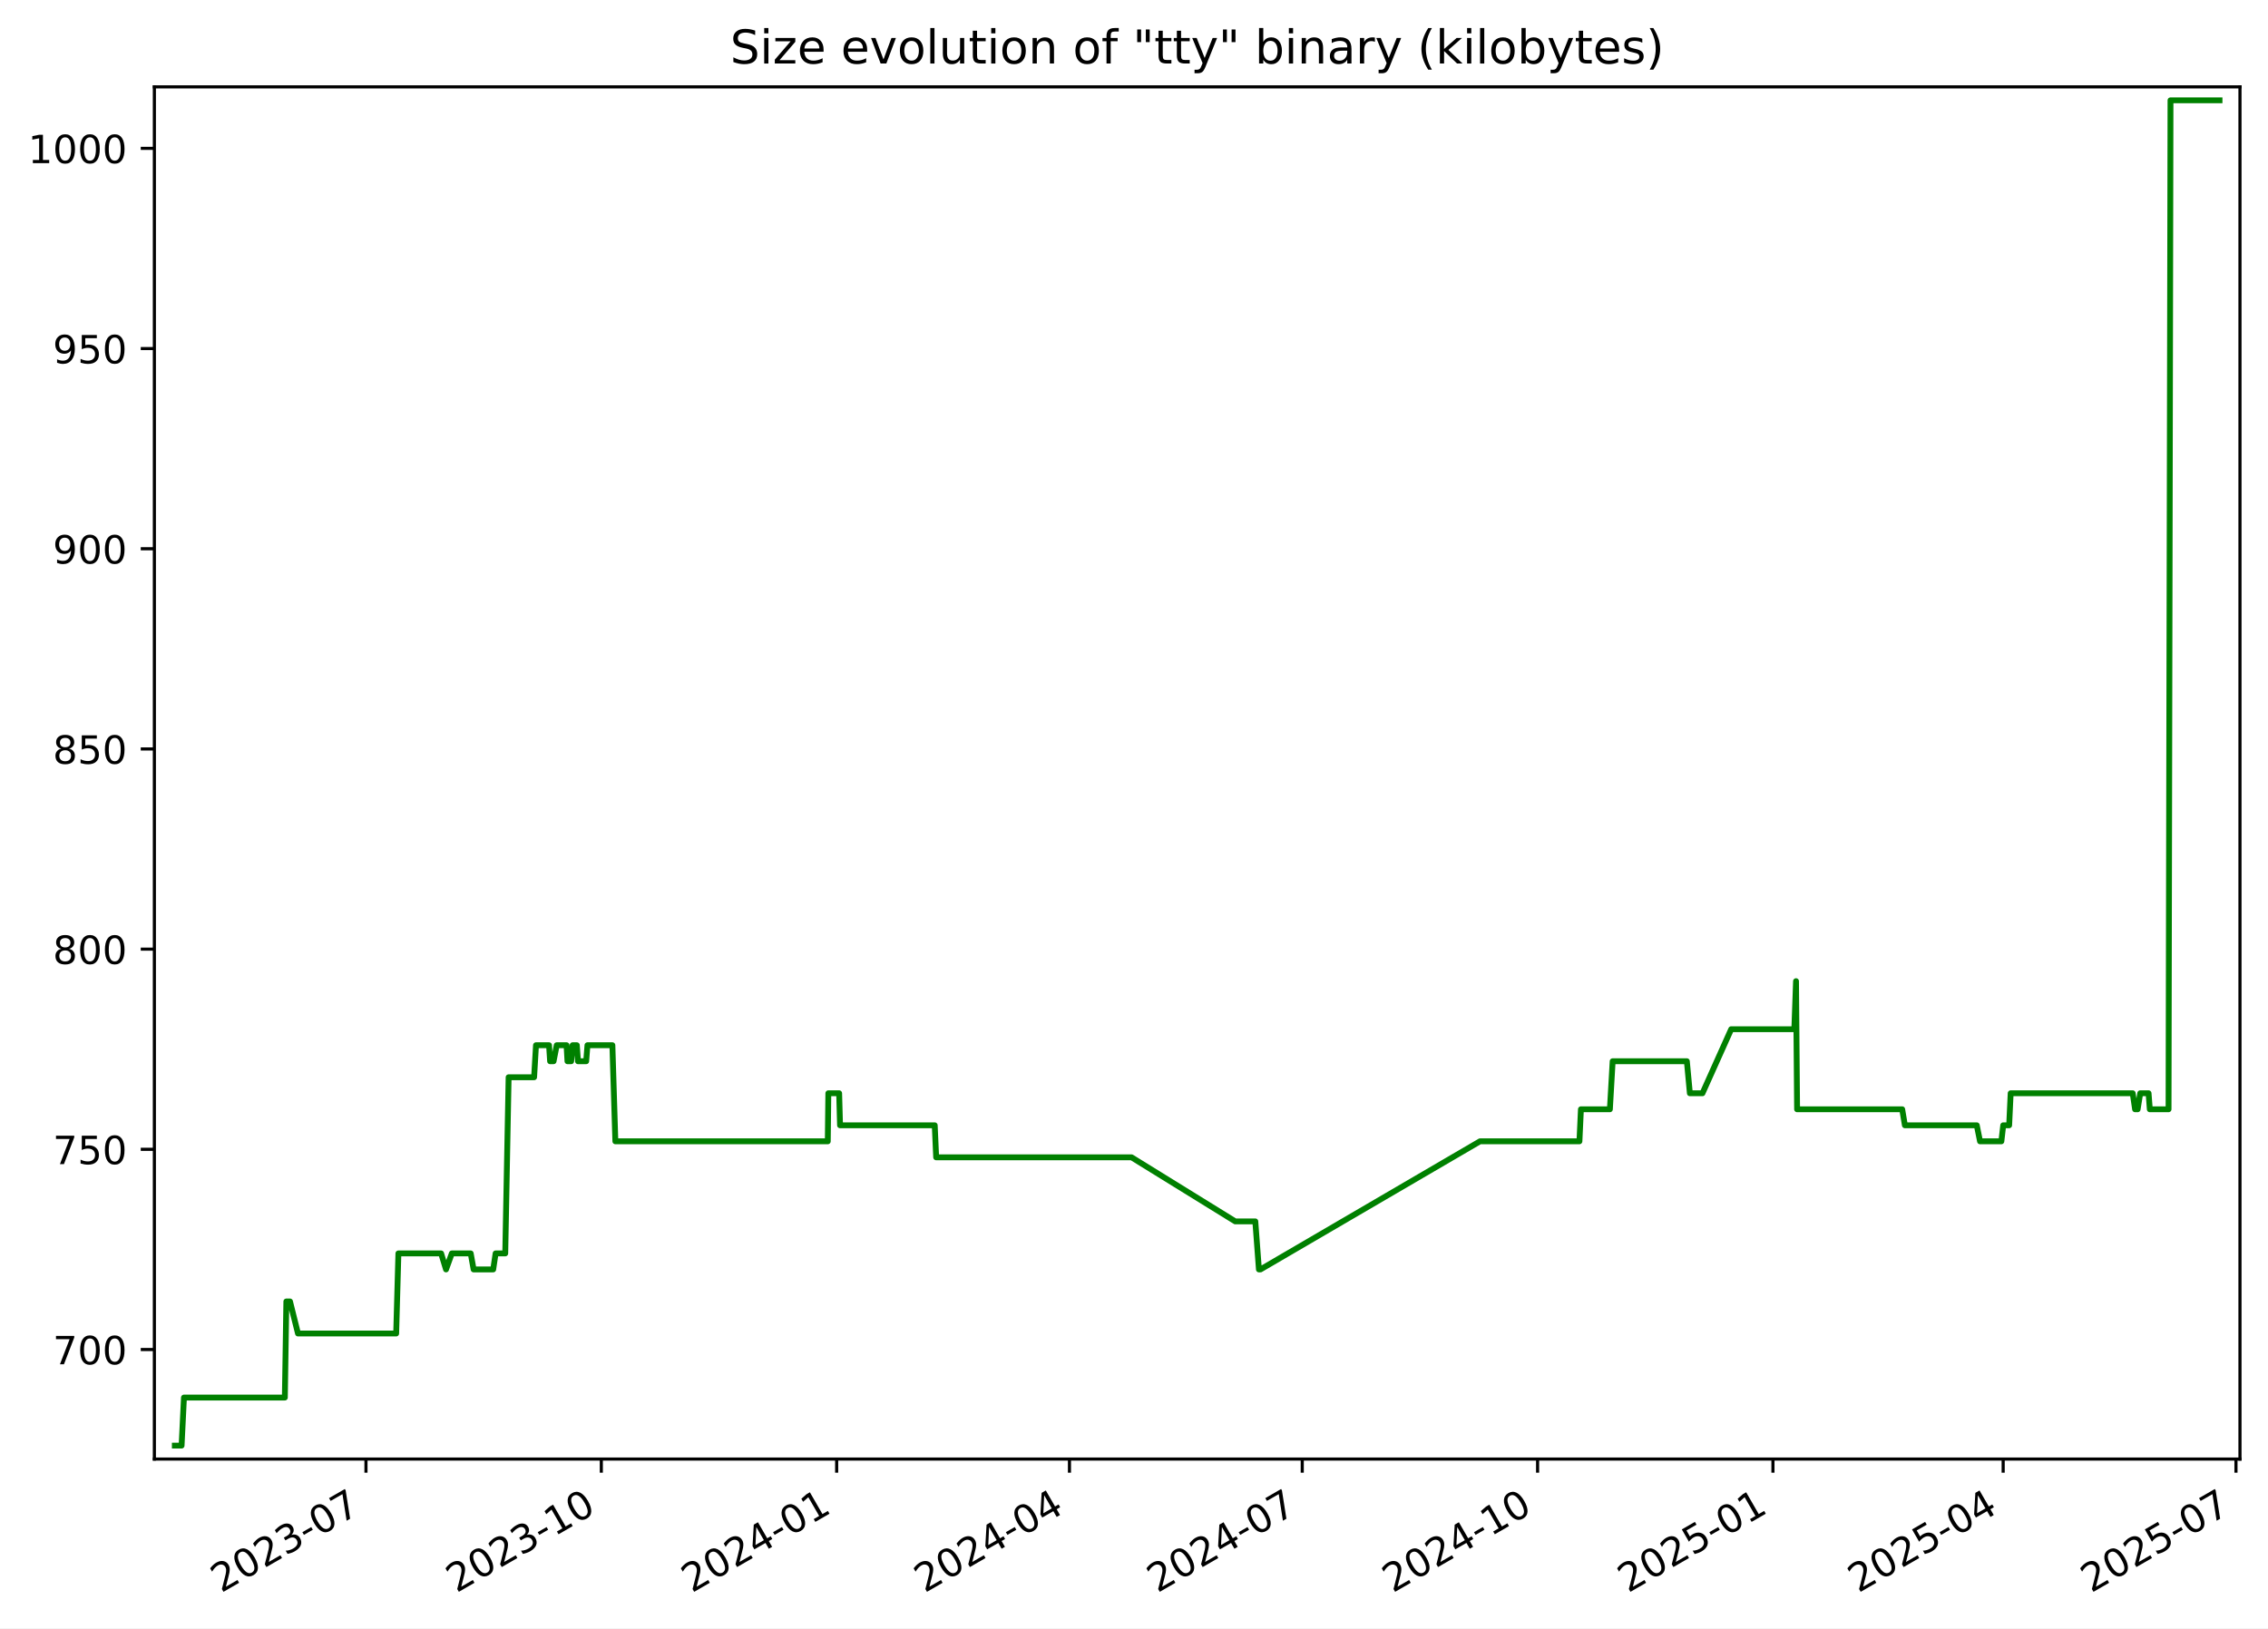
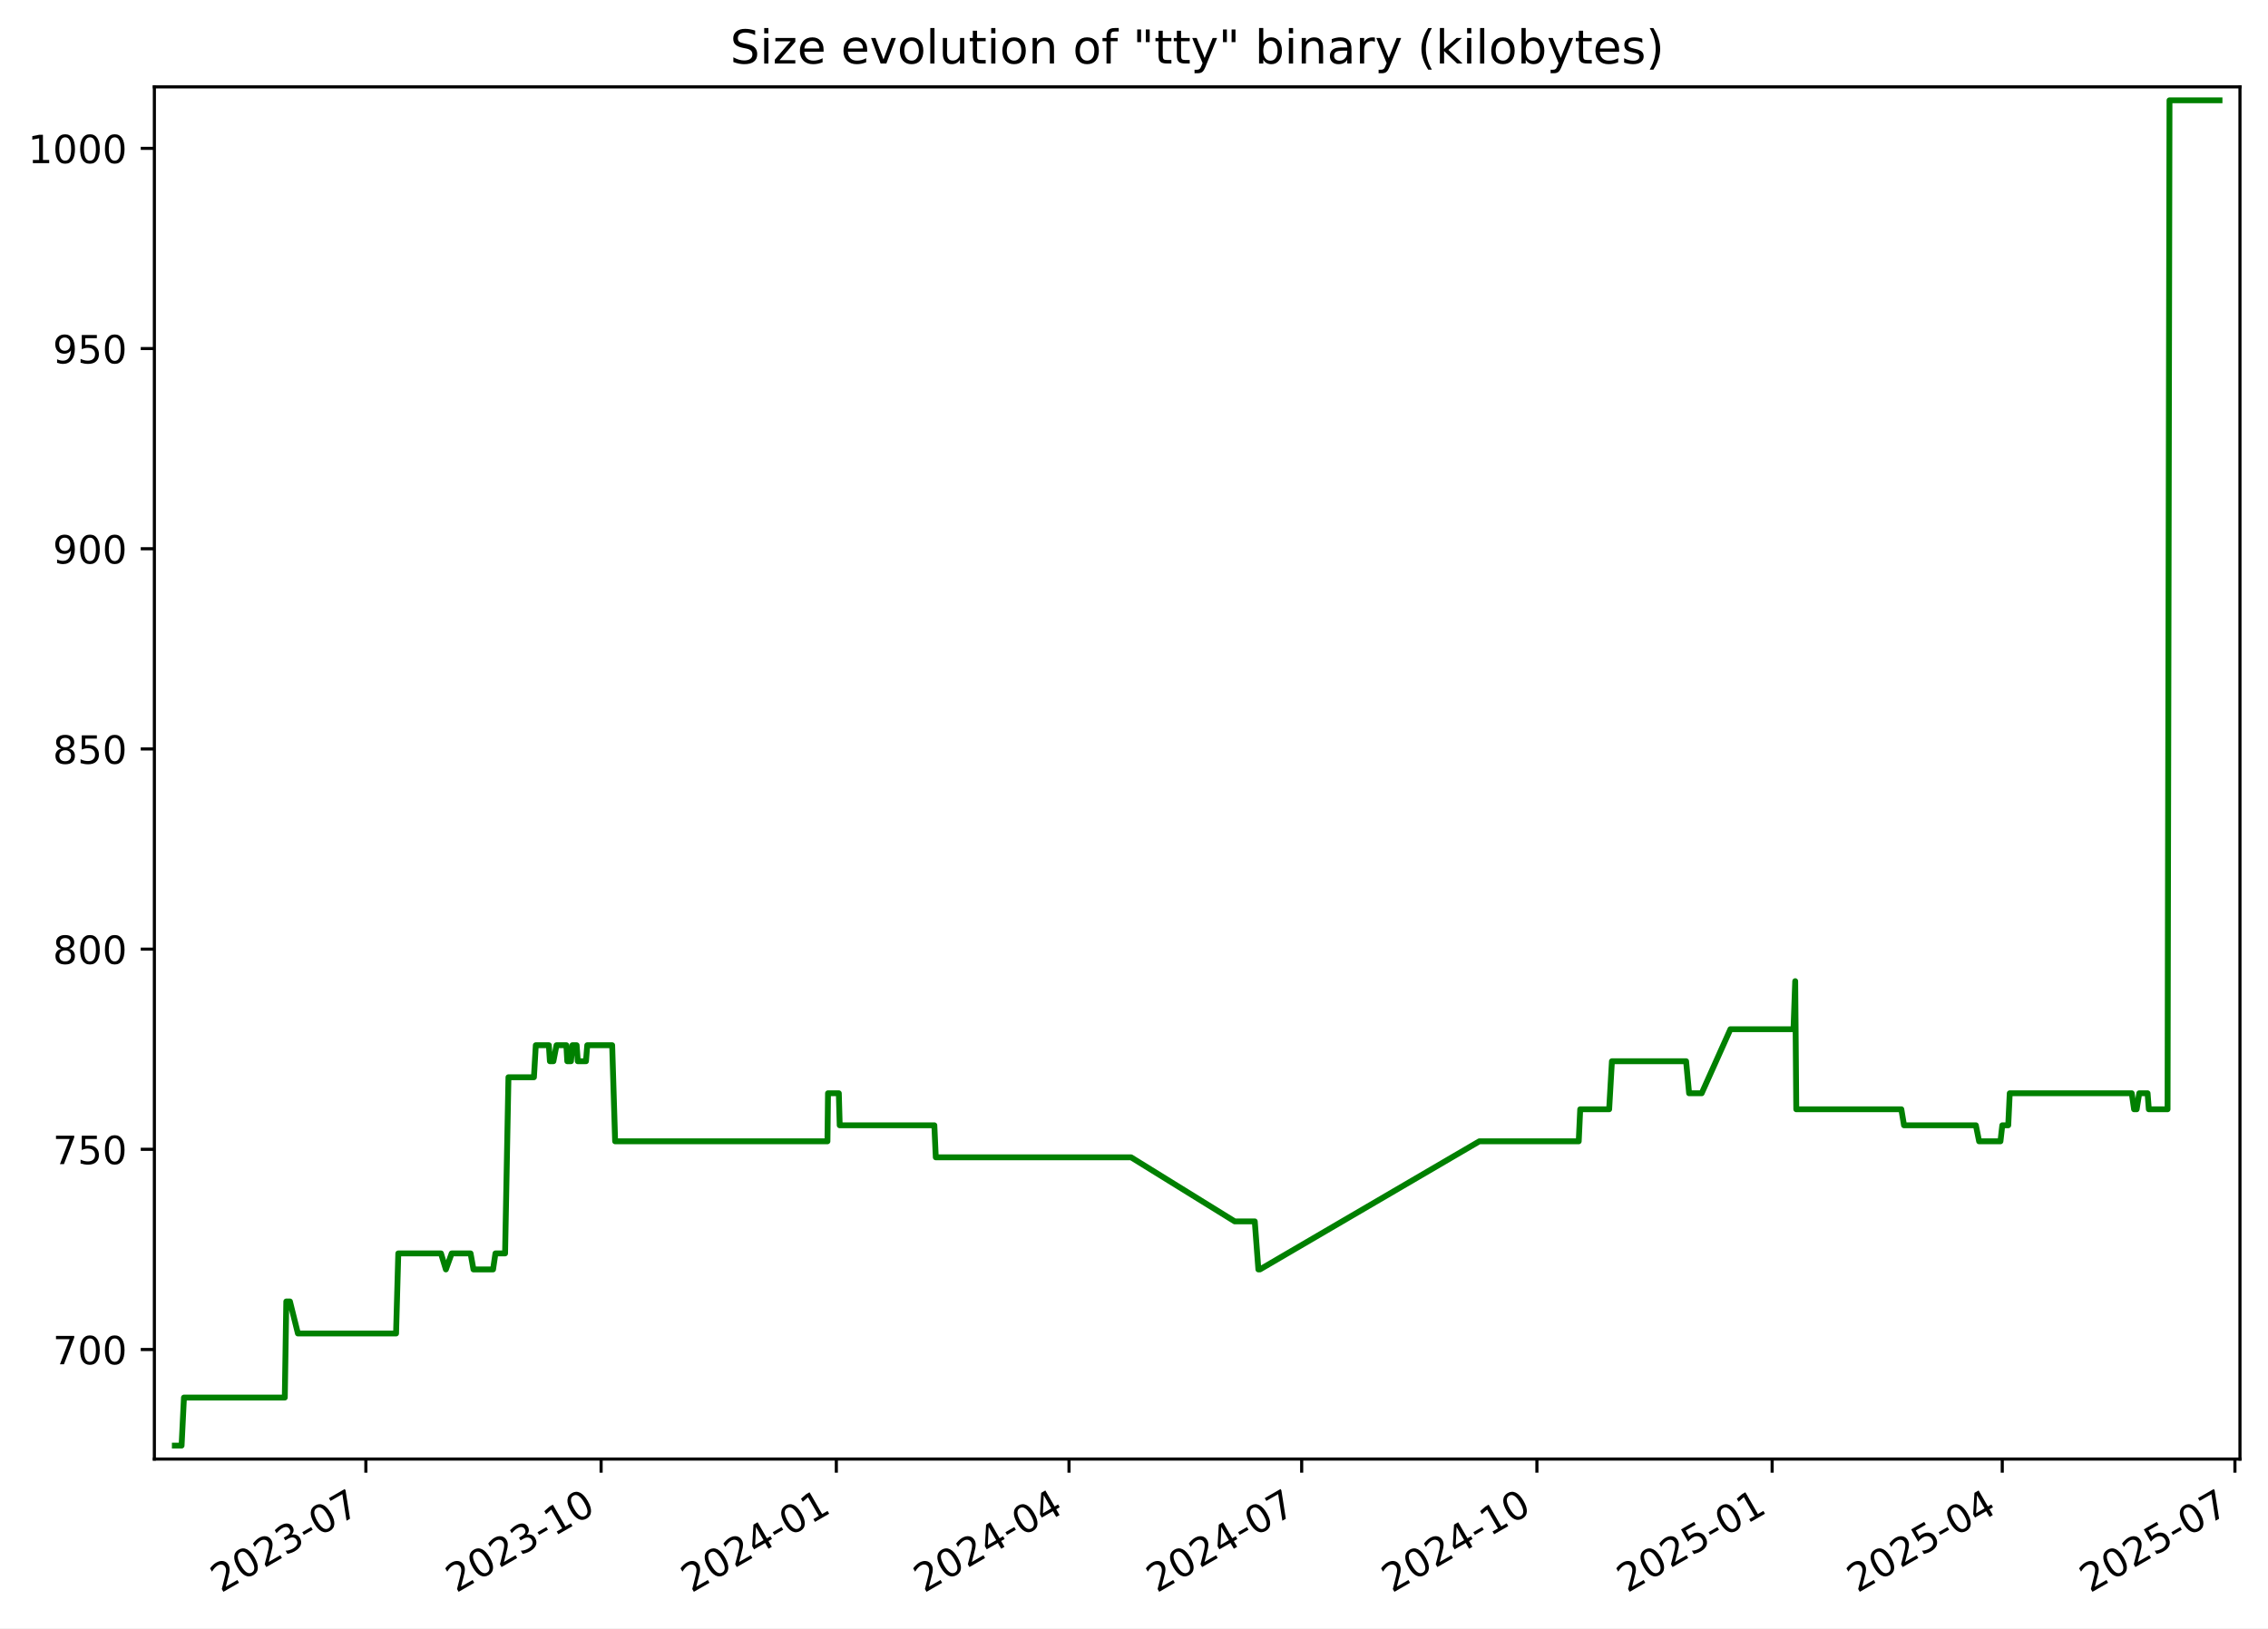
<svg xmlns="http://www.w3.org/2000/svg" xmlns:xlink="http://www.w3.org/1999/xlink" width="582.53pt" height="418.303pt" viewBox="0 0 582.53 418.303" version="1.1">
  <defs>
    <style type="text/css">*{stroke-linejoin: round; stroke-linecap: butt}</style>
  </defs>
  <g id="figure_1">
    <g id="patch_1">
      <path d="M -0 418.303  L 582.53 418.303  L 582.53 0  L -0 0  z " style="fill: #ffffff" />
    </g>
    <g id="axes_1">
      <g id="patch_2">
        <path d="M 39.65 374.83  L 575.33 374.83  L 575.33 22.318  L 39.65 22.318  z " style="fill: #ffffff" />
      </g>
      <g id="matplotlib.axis_1">
        <g id="xtick_1">
          <g id="line2d_1">
            <defs>
-               <path id="ma715d761e0" d="M 0 0  L 0 3.5  " style="stroke: #000000; stroke-width: 0.8" />
+               <path id="meecf436479" d="M 0 0  L 0 3.5  " style="stroke: #000000; stroke-width: 0.8" />
            </defs>
            <g>
-               <use xlink:href="#ma715d761e0" x="93.997" y="374.83" style="stroke: #000000; stroke-width: 0.8" />
+               <use xlink:href="#meecf436479" x="93.972" y="374.83" style="stroke: #000000; stroke-width: 0.8" />
            </g>
          </g>
          <g id="text_1">
-             <g transform="translate(56.77224 409.302) rotate(-30) scale(0.1 -0.1)">
+             <g transform="translate(56.74761 409.302) rotate(-30) scale(0.1 -0.1)">
              <defs>
                <path id="DejaVuSans-32" d="M 1228 531  L 3431 531  L 3431 0  L 469 0  L 469 531  Q 828 903 1448 1529  Q 2069 2156 2228 2338  Q 2531 2678 2651 2914  Q 2772 3150 2772 3378  Q 2772 3750 2511 3984  Q 2250 4219 1831 4219  Q 1534 4219 1204 4116  Q 875 4013 500 3803  L 500 4441  Q 881 4594 1212 4672  Q 1544 4750 1819 4750  Q 2544 4750 2975 4387  Q 3406 4025 3406 3419  Q 3406 3131 3298 2873  Q 3191 2616 2906 2266  Q 2828 2175 2409 1742  Q 1991 1309 1228 531  z " transform="scale(0.015625)" />
                <path id="DejaVuSans-30" d="M 2034 4250  Q 1547 4250 1301 3770  Q 1056 3291 1056 2328  Q 1056 1369 1301 889  Q 1547 409 2034 409  Q 2525 409 2770 889  Q 3016 1369 3016 2328  Q 3016 3291 2770 3770  Q 2525 4250 2034 4250  z M 2034 4750  Q 2819 4750 3233 4129  Q 3647 3509 3647 2328  Q 3647 1150 3233 529  Q 2819 -91 2034 -91  Q 1250 -91 836 529  Q 422 1150 422 2328  Q 422 3509 836 4129  Q 1250 4750 2034 4750  z " transform="scale(0.015625)" />
                <path id="DejaVuSans-33" d="M 2597 2516  Q 3050 2419 3304 2112  Q 3559 1806 3559 1356  Q 3559 666 3084 287  Q 2609 -91 1734 -91  Q 1441 -91 1130 -33  Q 819 25 488 141  L 488 750  Q 750 597 1062 519  Q 1375 441 1716 441  Q 2309 441 2620 675  Q 2931 909 2931 1356  Q 2931 1769 2642 2001  Q 2353 2234 1838 2234  L 1294 2234  L 1294 2753  L 1863 2753  Q 2328 2753 2575 2939  Q 2822 3125 2822 3475  Q 2822 3834 2567 4026  Q 2313 4219 1838 4219  Q 1578 4219 1281 4162  Q 984 4106 628 3988  L 628 4550  Q 988 4650 1302 4700  Q 1616 4750 1894 4750  Q 2613 4750 3031 4423  Q 3450 4097 3450 3541  Q 3450 3153 3228 2886  Q 3006 2619 2597 2516  z " transform="scale(0.015625)" />
                <path id="DejaVuSans-2d" d="M 313 2009  L 1997 2009  L 1997 1497  L 313 1497  L 313 2009  z " transform="scale(0.015625)" />
                <path id="DejaVuSans-37" d="M 525 4666  L 3525 4666  L 3525 4397  L 1831 0  L 1172 0  L 2766 4134  L 525 4134  L 525 4666  z " transform="scale(0.015625)" />
              </defs>
              <use xlink:href="#DejaVuSans-32" />
              <use xlink:href="#DejaVuSans-30" x="63.623" />
              <use xlink:href="#DejaVuSans-32" x="127.246" />
              <use xlink:href="#DejaVuSans-33" x="190.869" />
              <use xlink:href="#DejaVuSans-2d" x="254.492" />
              <use xlink:href="#DejaVuSans-30" x="290.576" />
              <use xlink:href="#DejaVuSans-37" x="354.199" />
            </g>
          </g>
        </g>
        <g id="xtick_2">
          <g id="line2d_2">
            <g>
-               <use xlink:href="#ma715d761e0" x="154.446" y="374.83" style="stroke: #000000; stroke-width: 0.8" />
+               <use xlink:href="#meecf436479" x="154.391" y="374.83" style="stroke: #000000; stroke-width: 0.8" />
            </g>
          </g>
          <g id="text_2">
-             <g transform="translate(117.221 409.302) rotate(-30) scale(0.1 -0.1)">
+             <g transform="translate(117.1661 409.302) rotate(-30) scale(0.1 -0.1)">
              <defs>
                <path id="DejaVuSans-31" d="M 794 531  L 1825 531  L 1825 4091  L 703 3866  L 703 4441  L 1819 4666  L 2450 4666  L 2450 531  L 3481 531  L 3481 0  L 794 0  L 794 531  z " transform="scale(0.015625)" />
              </defs>
              <use xlink:href="#DejaVuSans-32" />
              <use xlink:href="#DejaVuSans-30" x="63.623" />
              <use xlink:href="#DejaVuSans-32" x="127.246" />
              <use xlink:href="#DejaVuSans-33" x="190.869" />
              <use xlink:href="#DejaVuSans-2d" x="254.492" />
              <use xlink:href="#DejaVuSans-31" x="290.576" />
              <use xlink:href="#DejaVuSans-30" x="354.199" />
            </g>
          </g>
        </g>
        <g id="xtick_3">
          <g id="line2d_3">
            <g>
-               <use xlink:href="#ma715d761e0" x="214.895" y="374.83" style="stroke: #000000; stroke-width: 0.8" />
+               <use xlink:href="#meecf436479" x="214.809" y="374.83" style="stroke: #000000; stroke-width: 0.8" />
            </g>
          </g>
          <g id="text_3">
-             <g transform="translate(177.6698 409.302) rotate(-30) scale(0.1 -0.1)">
+             <g transform="translate(177.5845 409.302) rotate(-30) scale(0.1 -0.1)">
              <defs>
                <path id="DejaVuSans-34" d="M 2419 4116  L 825 1625  L 2419 1625  L 2419 4116  z M 2253 4666  L 3047 4666  L 3047 1625  L 3713 1625  L 3713 1100  L 3047 1100  L 3047 0  L 2419 0  L 2419 1100  L 313 1100  L 313 1709  L 2253 4666  z " transform="scale(0.015625)" />
              </defs>
              <use xlink:href="#DejaVuSans-32" />
              <use xlink:href="#DejaVuSans-30" x="63.623" />
              <use xlink:href="#DejaVuSans-32" x="127.246" />
              <use xlink:href="#DejaVuSans-34" x="190.869" />
              <use xlink:href="#DejaVuSans-2d" x="254.492" />
              <use xlink:href="#DejaVuSans-30" x="290.576" />
              <use xlink:href="#DejaVuSans-31" x="354.199" />
            </g>
          </g>
        </g>
        <g id="xtick_4">
          <g id="line2d_4">
            <g>
-               <use xlink:href="#ma715d761e0" x="274.686" y="374.83" style="stroke: #000000; stroke-width: 0.8" />
+               <use xlink:href="#meecf436479" x="274.571" y="374.83" style="stroke: #000000; stroke-width: 0.8" />
            </g>
          </g>
          <g id="text_4">
-             <g transform="translate(237.4615 409.302) rotate(-30) scale(0.1 -0.1)">
+             <g transform="translate(237.3462 409.302) rotate(-30) scale(0.1 -0.1)">
              <use xlink:href="#DejaVuSans-32" />
              <use xlink:href="#DejaVuSans-30" x="63.623" />
              <use xlink:href="#DejaVuSans-32" x="127.246" />
              <use xlink:href="#DejaVuSans-34" x="190.869" />
              <use xlink:href="#DejaVuSans-2d" x="254.492" />
              <use xlink:href="#DejaVuSans-30" x="290.576" />
              <use xlink:href="#DejaVuSans-34" x="354.199" />
            </g>
          </g>
        </g>
        <g id="xtick_5">
          <g id="line2d_5">
            <g>
-               <use xlink:href="#ma715d761e0" x="334.478" y="374.83" style="stroke: #000000; stroke-width: 0.8" />
+               <use xlink:href="#meecf436479" x="334.333" y="374.83" style="stroke: #000000; stroke-width: 0.8" />
            </g>
          </g>
          <g id="text_5">
-             <g transform="translate(297.2533 409.302) rotate(-30) scale(0.1 -0.1)">
+             <g transform="translate(297.1079 409.302) rotate(-30) scale(0.1 -0.1)">
              <use xlink:href="#DejaVuSans-32" />
              <use xlink:href="#DejaVuSans-30" x="63.623" />
              <use xlink:href="#DejaVuSans-32" x="127.246" />
              <use xlink:href="#DejaVuSans-34" x="190.869" />
              <use xlink:href="#DejaVuSans-2d" x="254.492" />
              <use xlink:href="#DejaVuSans-30" x="290.576" />
              <use xlink:href="#DejaVuSans-37" x="354.199" />
            </g>
          </g>
        </g>
        <g id="xtick_6">
          <g id="line2d_6">
            <g>
-               <use xlink:href="#ma715d761e0" x="394.927" y="374.83" style="stroke: #000000; stroke-width: 0.8" />
+               <use xlink:href="#meecf436479" x="394.751" y="374.83" style="stroke: #000000; stroke-width: 0.8" />
            </g>
          </g>
          <g id="text_6">
-             <g transform="translate(357.702 409.302) rotate(-30) scale(0.1 -0.1)">
+             <g transform="translate(357.5264 409.302) rotate(-30) scale(0.1 -0.1)">
              <use xlink:href="#DejaVuSans-32" />
              <use xlink:href="#DejaVuSans-30" x="63.623" />
              <use xlink:href="#DejaVuSans-32" x="127.246" />
              <use xlink:href="#DejaVuSans-34" x="190.869" />
              <use xlink:href="#DejaVuSans-2d" x="254.492" />
              <use xlink:href="#DejaVuSans-31" x="290.576" />
              <use xlink:href="#DejaVuSans-30" x="354.199" />
            </g>
          </g>
        </g>
        <g id="xtick_7">
          <g id="line2d_7">
            <g>
-               <use xlink:href="#ma715d761e0" x="455.376" y="374.83" style="stroke: #000000; stroke-width: 0.8" />
+               <use xlink:href="#meecf436479" x="455.17" y="374.83" style="stroke: #000000; stroke-width: 0.8" />
            </g>
          </g>
          <g id="text_7">
-             <g transform="translate(418.1508 409.302) rotate(-30) scale(0.1 -0.1)">
+             <g transform="translate(417.9448 409.302) rotate(-30) scale(0.1 -0.1)">
              <defs>
                <path id="DejaVuSans-35" d="M 691 4666  L 3169 4666  L 3169 4134  L 1269 4134  L 1269 2991  Q 1406 3038 1543 3061  Q 1681 3084 1819 3084  Q 2600 3084 3056 2656  Q 3513 2228 3513 1497  Q 3513 744 3044 326  Q 2575 -91 1722 -91  Q 1428 -91 1123 -41  Q 819 9 494 109  L 494 744  Q 775 591 1075 516  Q 1375 441 1709 441  Q 2250 441 2565 725  Q 2881 1009 2881 1497  Q 2881 1984 2565 2268  Q 2250 2553 1709 2553  Q 1456 2553 1204 2497  Q 953 2441 691 2322  L 691 4666  z " transform="scale(0.015625)" />
              </defs>
              <use xlink:href="#DejaVuSans-32" />
              <use xlink:href="#DejaVuSans-30" x="63.623" />
              <use xlink:href="#DejaVuSans-32" x="127.246" />
              <use xlink:href="#DejaVuSans-35" x="190.869" />
              <use xlink:href="#DejaVuSans-2d" x="254.492" />
              <use xlink:href="#DejaVuSans-30" x="290.576" />
              <use xlink:href="#DejaVuSans-31" x="354.199" />
            </g>
          </g>
        </g>
        <g id="xtick_8">
          <g id="line2d_8">
            <g>
-               <use xlink:href="#ma715d761e0" x="514.51" y="374.83" style="stroke: #000000; stroke-width: 0.8" />
+               <use xlink:href="#meecf436479" x="514.275" y="374.83" style="stroke: #000000; stroke-width: 0.8" />
            </g>
          </g>
          <g id="text_8">
-             <g transform="translate(477.2855 409.302) rotate(-30) scale(0.1 -0.1)">
+             <g transform="translate(477.0498 409.302) rotate(-30) scale(0.1 -0.1)">
              <use xlink:href="#DejaVuSans-32" />
              <use xlink:href="#DejaVuSans-30" x="63.623" />
              <use xlink:href="#DejaVuSans-32" x="127.246" />
              <use xlink:href="#DejaVuSans-35" x="190.869" />
              <use xlink:href="#DejaVuSans-2d" x="254.492" />
              <use xlink:href="#DejaVuSans-30" x="290.576" />
              <use xlink:href="#DejaVuSans-34" x="354.199" />
            </g>
          </g>
        </g>
        <g id="xtick_9">
          <g id="line2d_9">
            <g>
-               <use xlink:href="#ma715d761e0" x="574.302" y="374.83" style="stroke: #000000; stroke-width: 0.8" />
+               <use xlink:href="#meecf436479" x="574.036" y="374.83" style="stroke: #000000; stroke-width: 0.8" />
            </g>
          </g>
          <g id="text_9">
-             <g transform="translate(537.0772 409.302) rotate(-30) scale(0.1 -0.1)">
+             <g transform="translate(536.8116 409.302) rotate(-30) scale(0.1 -0.1)">
              <use xlink:href="#DejaVuSans-32" />
              <use xlink:href="#DejaVuSans-30" x="63.623" />
              <use xlink:href="#DejaVuSans-32" x="127.246" />
              <use xlink:href="#DejaVuSans-35" x="190.869" />
              <use xlink:href="#DejaVuSans-2d" x="254.492" />
              <use xlink:href="#DejaVuSans-30" x="290.576" />
              <use xlink:href="#DejaVuSans-37" x="354.199" />
            </g>
          </g>
        </g>
      </g>
      <g id="matplotlib.axis_2">
        <g id="ytick_1">
          <g id="line2d_10">
            <defs>
-               <path id="m57c269b318" d="M 0 0  L -3.5 0  " style="stroke: #000000; stroke-width: 0.8" />
+               <path id="m33c2e27107" d="M 0 0  L -3.5 0  " style="stroke: #000000; stroke-width: 0.8" />
            </defs>
            <g>
-               <use xlink:href="#m57c269b318" x="39.65" y="346.688" style="stroke: #000000; stroke-width: 0.8" />
+               <use xlink:href="#m33c2e27107" x="39.65" y="346.688" style="stroke: #000000; stroke-width: 0.8" />
            </g>
          </g>
          <g id="text_10">
            <g transform="translate(13.5625 350.4876) scale(0.1 -0.1)">
              <use xlink:href="#DejaVuSans-37" />
              <use xlink:href="#DejaVuSans-30" x="63.623" />
              <use xlink:href="#DejaVuSans-30" x="127.246" />
            </g>
          </g>
        </g>
        <g id="ytick_2">
          <g id="line2d_11">
            <g>
-               <use xlink:href="#m57c269b318" x="39.65" y="295.26" style="stroke: #000000; stroke-width: 0.8" />
+               <use xlink:href="#m33c2e27107" x="39.65" y="295.26" style="stroke: #000000; stroke-width: 0.8" />
            </g>
          </g>
          <g id="text_11">
            <g transform="translate(13.5625 299.0591) scale(0.1 -0.1)">
              <use xlink:href="#DejaVuSans-37" />
              <use xlink:href="#DejaVuSans-35" x="63.623" />
              <use xlink:href="#DejaVuSans-30" x="127.246" />
            </g>
          </g>
        </g>
        <g id="ytick_3">
          <g id="line2d_12">
            <g>
-               <use xlink:href="#m57c269b318" x="39.65" y="243.831" style="stroke: #000000; stroke-width: 0.8" />
+               <use xlink:href="#m33c2e27107" x="39.65" y="243.831" style="stroke: #000000; stroke-width: 0.8" />
            </g>
          </g>
          <g id="text_12">
            <g transform="translate(13.5625 247.6305) scale(0.1 -0.1)">
              <defs>
                <path id="DejaVuSans-38" d="M 2034 2216  Q 1584 2216 1326 1975  Q 1069 1734 1069 1313  Q 1069 891 1326 650  Q 1584 409 2034 409  Q 2484 409 2743 651  Q 3003 894 3003 1313  Q 3003 1734 2745 1975  Q 2488 2216 2034 2216  z M 1403 2484  Q 997 2584 770 2862  Q 544 3141 544 3541  Q 544 4100 942 4425  Q 1341 4750 2034 4750  Q 2731 4750 3128 4425  Q 3525 4100 3525 3541  Q 3525 3141 3298 2862  Q 3072 2584 2669 2484  Q 3125 2378 3379 2068  Q 3634 1759 3634 1313  Q 3634 634 3220 271  Q 2806 -91 2034 -91  Q 1263 -91 848 271  Q 434 634 434 1313  Q 434 1759 690 2068  Q 947 2378 1403 2484  z M 1172 3481  Q 1172 3119 1398 2916  Q 1625 2713 2034 2713  Q 2441 2713 2670 2916  Q 2900 3119 2900 3481  Q 2900 3844 2670 4047  Q 2441 4250 2034 4250  Q 1625 4250 1398 4047  Q 1172 3844 1172 3481  z " transform="scale(0.015625)" />
              </defs>
              <use xlink:href="#DejaVuSans-38" />
              <use xlink:href="#DejaVuSans-30" x="63.623" />
              <use xlink:href="#DejaVuSans-30" x="127.246" />
            </g>
          </g>
        </g>
        <g id="ytick_4">
          <g id="line2d_13">
            <g>
-               <use xlink:href="#m57c269b318" x="39.65" y="192.403" style="stroke: #000000; stroke-width: 0.8" />
+               <use xlink:href="#m33c2e27107" x="39.65" y="192.403" style="stroke: #000000; stroke-width: 0.8" />
            </g>
          </g>
          <g id="text_13">
            <g transform="translate(13.5625 196.2019) scale(0.1 -0.1)">
              <use xlink:href="#DejaVuSans-38" />
              <use xlink:href="#DejaVuSans-35" x="63.623" />
              <use xlink:href="#DejaVuSans-30" x="127.246" />
            </g>
          </g>
        </g>
        <g id="ytick_5">
          <g id="line2d_14">
            <g>
-               <use xlink:href="#m57c269b318" x="39.65" y="140.974" style="stroke: #000000; stroke-width: 0.8" />
+               <use xlink:href="#m33c2e27107" x="39.65" y="140.974" style="stroke: #000000; stroke-width: 0.8" />
            </g>
          </g>
          <g id="text_14">
            <g transform="translate(13.5625 144.7733) scale(0.1 -0.1)">
              <defs>
                <path id="DejaVuSans-39" d="M 703 97  L 703 672  Q 941 559 1184 500  Q 1428 441 1663 441  Q 2288 441 2617 861  Q 2947 1281 2994 2138  Q 2813 1869 2534 1725  Q 2256 1581 1919 1581  Q 1219 1581 811 2004  Q 403 2428 403 3163  Q 403 3881 828 4315  Q 1253 4750 1959 4750  Q 2769 4750 3195 4129  Q 3622 3509 3622 2328  Q 3622 1225 3098 567  Q 2575 -91 1691 -91  Q 1453 -91 1209 -44  Q 966 3 703 97  z M 1959 2075  Q 2384 2075 2632 2365  Q 2881 2656 2881 3163  Q 2881 3666 2632 3958  Q 2384 4250 1959 4250  Q 1534 4250 1286 3958  Q 1038 3666 1038 3163  Q 1038 2656 1286 2365  Q 1534 2075 1959 2075  z " transform="scale(0.015625)" />
              </defs>
              <use xlink:href="#DejaVuSans-39" />
              <use xlink:href="#DejaVuSans-30" x="63.623" />
              <use xlink:href="#DejaVuSans-30" x="127.246" />
            </g>
          </g>
        </g>
        <g id="ytick_6">
          <g id="line2d_15">
            <g>
-               <use xlink:href="#m57c269b318" x="39.65" y="89.546" style="stroke: #000000; stroke-width: 0.8" />
+               <use xlink:href="#m33c2e27107" x="39.65" y="89.546" style="stroke: #000000; stroke-width: 0.8" />
            </g>
          </g>
          <g id="text_15">
            <g transform="translate(13.5625 93.34477) scale(0.1 -0.1)">
              <use xlink:href="#DejaVuSans-39" />
              <use xlink:href="#DejaVuSans-35" x="63.623" />
              <use xlink:href="#DejaVuSans-30" x="127.246" />
            </g>
          </g>
        </g>
        <g id="ytick_7">
          <g id="line2d_16">
            <g>
-               <use xlink:href="#m57c269b318" x="39.65" y="38.117" style="stroke: #000000; stroke-width: 0.8" />
+               <use xlink:href="#m33c2e27107" x="39.65" y="38.117" style="stroke: #000000; stroke-width: 0.8" />
            </g>
          </g>
          <g id="text_16">
            <g transform="translate(7.2 41.9162) scale(0.1 -0.1)">
              <use xlink:href="#DejaVuSans-31" />
              <use xlink:href="#DejaVuSans-30" x="63.623" />
              <use xlink:href="#DejaVuSans-30" x="127.246" />
              <use xlink:href="#DejaVuSans-30" x="190.869" />
            </g>
          </g>
        </g>
      </g>
      <g id="line2d_17">
-         <path d="M 44.902 371.374  L 46.641 371.374  L 47.25 359.031  L 73.164 359.031  L 73.548 334.346  L 74.487 334.346  L 76.535 342.574  L 101.757 342.574  L 102.329 322.003  L 113.301 322.003  L 114.56 326.117  L 116.05 322.003  L 120.903 322.003  L 121.646 326.117  L 126.679 326.117  L 127.294 322.003  L 129.772 322.003  L 130.638 276.746  L 137.185 276.746  L 137.668 268.517  L 141.019 268.517  L 141.29 272.631  L 142.186 272.631  L 142.989 268.517  L 145.52 268.517  L 145.754 272.631  L 146.702 272.631  L 147.072 268.517  L 148.158 268.517  L 148.453 272.631  L 150.562 272.631  L 150.887 268.517  L 157.291 268.517  L 158.053 293.203  L 212.615 293.203  L 212.756 280.86  L 215.535 280.86  L 215.763 289.088  L 240.083 289.088  L 240.452 297.317  L 290.64 297.317  L 317.271 313.774  L 322.425 313.774  L 323.35 326.117  L 323.75 326.117  L 380.133 293.203  L 405.674 293.203  L 406.056 284.974  L 413.494 284.974  L 414.205 272.631  L 433.267 272.631  L 434.038 280.86  L 437.273 280.86  L 444.654 264.403  L 460.866 264.403  L 461.304 252.06  L 461.579 284.974  L 488.575 284.974  L 489.265 289.088  L 507.732 289.088  L 508.562 293.203  L 514.048 293.203  L 514.522 289.088  L 516.047 289.088  L 516.434 280.86  L 547.784 280.86  L 548.388 284.974  L 549.047 284.974  L 549.711 280.86  L 551.856 280.86  L 552.172 284.974  L 556.989 284.974  L 557.488 25.774  L 570.078 25.774  L 570.078 25.774  " clip-path="url(#p0fa4270051)" style="fill: none; stroke: #008000; stroke-width: 1.5; stroke-linecap: square" />
+         <path d="M 44.902 371.374  L 46.64 371.374  L 47.248 359.031  L 73.15 359.031  L 73.534 334.346  L 74.473 334.346  L 76.52 342.574  L 101.728 342.574  L 102.3 322.003  L 113.266 322.003  L 114.525 326.117  L 116.014 322.003  L 120.865 322.003  L 121.608 326.117  L 126.638 326.117  L 127.253 322.003  L 129.73 322.003  L 130.595 276.746  L 137.139 276.746  L 137.621 268.517  L 140.971 268.517  L 141.242 272.631  L 142.138 272.631  L 142.94 268.517  L 145.469 268.517  L 145.703 272.631  L 146.651 272.631  L 147.02 268.517  L 148.107 268.517  L 148.401 272.631  L 150.509 272.631  L 150.834 268.517  L 157.235 268.517  L 157.996 293.203  L 212.53 293.203  L 212.672 280.86  L 215.45 280.86  L 215.677 289.088  L 239.985 289.088  L 240.354 297.317  L 290.517 297.317  L 317.134 313.774  L 322.285 313.774  L 323.211 326.117  L 323.61 326.117  L 379.965 293.203  L 405.493 293.203  L 405.875 284.974  L 413.309 284.974  L 414.019 272.631  L 433.072 272.631  L 433.843 280.86  L 437.076 280.86  L 444.453 264.403  L 460.657 264.403  L 461.095 252.06  L 461.37 284.974  L 488.353 284.974  L 489.042 289.088  L 507.499 289.088  L 508.33 293.203  L 513.812 293.203  L 514.286 289.088  L 515.811 289.088  L 516.197 280.86  L 547.531 280.86  L 548.135 284.974  L 548.794 284.974  L 549.458 280.86  L 551.602 280.86  L 551.918 284.974  L 556.732 284.974  L 557.231 25.774  L 570.078 25.774  L 570.078 25.774  " clip-path="url(#pb5a25700d1)" style="fill: none; stroke: #008000; stroke-width: 1.5; stroke-linecap: square" />
      </g>
      <g id="patch_3">
        <path d="M 39.65 374.83  L 39.65 22.318  " style="fill: none; stroke: #000000; stroke-width: 0.8; stroke-linejoin: miter; stroke-linecap: square" />
      </g>
      <g id="patch_4">
        <path d="M 575.33 374.83  L 575.33 22.318  " style="fill: none; stroke: #000000; stroke-width: 0.8; stroke-linejoin: miter; stroke-linecap: square" />
      </g>
      <g id="patch_5">
        <path d="M 39.65 374.83  L 575.33 374.83  " style="fill: none; stroke: #000000; stroke-width: 0.8; stroke-linejoin: miter; stroke-linecap: square" />
      </g>
      <g id="patch_6">
        <path d="M 39.65 22.318  L 575.33 22.318  " style="fill: none; stroke: #000000; stroke-width: 0.8; stroke-linejoin: miter; stroke-linecap: square" />
      </g>
      <g id="text_17">
        <g transform="translate(187.5387 16.31812) scale(0.12 -0.12)">
          <defs>
            <path id="DejaVuSans-53" d="M 3425 4513  L 3425 3897  Q 3066 4069 2747 4153  Q 2428 4238 2131 4238  Q 1616 4238 1336 4038  Q 1056 3838 1056 3469  Q 1056 3159 1242 3001  Q 1428 2844 1947 2747  L 2328 2669  Q 3034 2534 3370 2195  Q 3706 1856 3706 1288  Q 3706 609 3251 259  Q 2797 -91 1919 -91  Q 1588 -91 1214 -16  Q 841 59 441 206  L 441 856  Q 825 641 1194 531  Q 1563 422 1919 422  Q 2459 422 2753 634  Q 3047 847 3047 1241  Q 3047 1584 2836 1778  Q 2625 1972 2144 2069  L 1759 2144  Q 1053 2284 737 2584  Q 422 2884 422 3419  Q 422 4038 858 4394  Q 1294 4750 2059 4750  Q 2388 4750 2728 4690  Q 3069 4631 3425 4513  z " transform="scale(0.015625)" />
            <path id="DejaVuSans-69" d="M 603 3500  L 1178 3500  L 1178 0  L 603 0  L 603 3500  z M 603 4863  L 1178 4863  L 1178 4134  L 603 4134  L 603 4863  z " transform="scale(0.015625)" />
            <path id="DejaVuSans-7a" d="M 353 3500  L 3084 3500  L 3084 2975  L 922 459  L 3084 459  L 3084 0  L 275 0  L 275 525  L 2438 3041  L 353 3041  L 353 3500  z " transform="scale(0.015625)" />
            <path id="DejaVuSans-65" d="M 3597 1894  L 3597 1613  L 953 1613  Q 991 1019 1311 708  Q 1631 397 2203 397  Q 2534 397 2845 478  Q 3156 559 3463 722  L 3463 178  Q 3153 47 2828 -22  Q 2503 -91 2169 -91  Q 1331 -91 842 396  Q 353 884 353 1716  Q 353 2575 817 3079  Q 1281 3584 2069 3584  Q 2775 3584 3186 3129  Q 3597 2675 3597 1894  z M 3022 2063  Q 3016 2534 2758 2815  Q 2500 3097 2075 3097  Q 1594 3097 1305 2825  Q 1016 2553 972 2059  L 3022 2063  z " transform="scale(0.015625)" />
            <path id="DejaVuSans-20" transform="scale(0.015625)" />
            <path id="DejaVuSans-76" d="M 191 3500  L 800 3500  L 1894 563  L 2988 3500  L 3597 3500  L 2284 0  L 1503 0  L 191 3500  z " transform="scale(0.015625)" />
            <path id="DejaVuSans-6f" d="M 1959 3097  Q 1497 3097 1228 2736  Q 959 2375 959 1747  Q 959 1119 1226 758  Q 1494 397 1959 397  Q 2419 397 2687 759  Q 2956 1122 2956 1747  Q 2956 2369 2687 2733  Q 2419 3097 1959 3097  z M 1959 3584  Q 2709 3584 3137 3096  Q 3566 2609 3566 1747  Q 3566 888 3137 398  Q 2709 -91 1959 -91  Q 1206 -91 779 398  Q 353 888 353 1747  Q 353 2609 779 3096  Q 1206 3584 1959 3584  z " transform="scale(0.015625)" />
            <path id="DejaVuSans-6c" d="M 603 4863  L 1178 4863  L 1178 0  L 603 0  L 603 4863  z " transform="scale(0.015625)" />
            <path id="DejaVuSans-75" d="M 544 1381  L 544 3500  L 1119 3500  L 1119 1403  Q 1119 906 1312 657  Q 1506 409 1894 409  Q 2359 409 2629 706  Q 2900 1003 2900 1516  L 2900 3500  L 3475 3500  L 3475 0  L 2900 0  L 2900 538  Q 2691 219 2414 64  Q 2138 -91 1772 -91  Q 1169 -91 856 284  Q 544 659 544 1381  z M 1991 3584  L 1991 3584  z " transform="scale(0.015625)" />
            <path id="DejaVuSans-74" d="M 1172 4494  L 1172 3500  L 2356 3500  L 2356 3053  L 1172 3053  L 1172 1153  Q 1172 725 1289 603  Q 1406 481 1766 481  L 2356 481  L 2356 0  L 1766 0  Q 1100 0 847 248  Q 594 497 594 1153  L 594 3053  L 172 3053  L 172 3500  L 594 3500  L 594 4494  L 1172 4494  z " transform="scale(0.015625)" />
            <path id="DejaVuSans-6e" d="M 3513 2113  L 3513 0  L 2938 0  L 2938 2094  Q 2938 2591 2744 2837  Q 2550 3084 2163 3084  Q 1697 3084 1428 2787  Q 1159 2491 1159 1978  L 1159 0  L 581 0  L 581 3500  L 1159 3500  L 1159 2956  Q 1366 3272 1645 3428  Q 1925 3584 2291 3584  Q 2894 3584 3203 3211  Q 3513 2838 3513 2113  z " transform="scale(0.015625)" />
            <path id="DejaVuSans-66" d="M 2375 4863  L 2375 4384  L 1825 4384  Q 1516 4384 1395 4259  Q 1275 4134 1275 3809  L 1275 3500  L 2222 3500  L 2222 3053  L 1275 3053  L 1275 0  L 697 0  L 697 3053  L 147 3053  L 147 3500  L 697 3500  L 697 3744  Q 697 4328 969 4595  Q 1241 4863 1831 4863  L 2375 4863  z " transform="scale(0.015625)" />
            <path id="DejaVuSans-22" d="M 1147 4666  L 1147 2931  L 616 2931  L 616 4666  L 1147 4666  z M 2328 4666  L 2328 2931  L 1797 2931  L 1797 4666  L 2328 4666  z " transform="scale(0.015625)" />
            <path id="DejaVuSans-79" d="M 2059 -325  Q 1816 -950 1584 -1140  Q 1353 -1331 966 -1331  L 506 -1331  L 506 -850  L 844 -850  Q 1081 -850 1212 -737  Q 1344 -625 1503 -206  L 1606 56  L 191 3500  L 800 3500  L 1894 763  L 2988 3500  L 3597 3500  L 2059 -325  z " transform="scale(0.015625)" />
            <path id="DejaVuSans-62" d="M 3116 1747  Q 3116 2381 2855 2742  Q 2594 3103 2138 3103  Q 1681 3103 1420 2742  Q 1159 2381 1159 1747  Q 1159 1113 1420 752  Q 1681 391 2138 391  Q 2594 391 2855 752  Q 3116 1113 3116 1747  z M 1159 2969  Q 1341 3281 1617 3432  Q 1894 3584 2278 3584  Q 2916 3584 3314 3078  Q 3713 2572 3713 1747  Q 3713 922 3314 415  Q 2916 -91 2278 -91  Q 1894 -91 1617 61  Q 1341 213 1159 525  L 1159 0  L 581 0  L 581 4863  L 1159 4863  L 1159 2969  z " transform="scale(0.015625)" />
            <path id="DejaVuSans-61" d="M 2194 1759  Q 1497 1759 1228 1600  Q 959 1441 959 1056  Q 959 750 1161 570  Q 1363 391 1709 391  Q 2188 391 2477 730  Q 2766 1069 2766 1631  L 2766 1759  L 2194 1759  z M 3341 1997  L 3341 0  L 2766 0  L 2766 531  Q 2569 213 2275 61  Q 1981 -91 1556 -91  Q 1019 -91 701 211  Q 384 513 384 1019  Q 384 1609 779 1909  Q 1175 2209 1959 2209  L 2766 2209  L 2766 2266  Q 2766 2663 2505 2880  Q 2244 3097 1772 3097  Q 1472 3097 1187 3025  Q 903 2953 641 2809  L 641 3341  Q 956 3463 1253 3523  Q 1550 3584 1831 3584  Q 2591 3584 2966 3190  Q 3341 2797 3341 1997  z " transform="scale(0.015625)" />
            <path id="DejaVuSans-72" d="M 2631 2963  Q 2534 3019 2420 3045  Q 2306 3072 2169 3072  Q 1681 3072 1420 2755  Q 1159 2438 1159 1844  L 1159 0  L 581 0  L 581 3500  L 1159 3500  L 1159 2956  Q 1341 3275 1631 3429  Q 1922 3584 2338 3584  Q 2397 3584 2469 3576  Q 2541 3569 2628 3553  L 2631 2963  z " transform="scale(0.015625)" />
            <path id="DejaVuSans-28" d="M 1984 4856  Q 1566 4138 1362 3434  Q 1159 2731 1159 2009  Q 1159 1288 1364 580  Q 1569 -128 1984 -844  L 1484 -844  Q 1016 -109 783 600  Q 550 1309 550 2009  Q 550 2706 781 3412  Q 1013 4119 1484 4856  L 1984 4856  z " transform="scale(0.015625)" />
            <path id="DejaVuSans-6b" d="M 581 4863  L 1159 4863  L 1159 1991  L 2875 3500  L 3609 3500  L 1753 1863  L 3688 0  L 2938 0  L 1159 1709  L 1159 0  L 581 0  L 581 4863  z " transform="scale(0.015625)" />
            <path id="DejaVuSans-73" d="M 2834 3397  L 2834 2853  Q 2591 2978 2328 3040  Q 2066 3103 1784 3103  Q 1356 3103 1142 2972  Q 928 2841 928 2578  Q 928 2378 1081 2264  Q 1234 2150 1697 2047  L 1894 2003  Q 2506 1872 2764 1633  Q 3022 1394 3022 966  Q 3022 478 2636 193  Q 2250 -91 1575 -91  Q 1294 -91 989 -36  Q 684 19 347 128  L 347 722  Q 666 556 975 473  Q 1284 391 1588 391  Q 1994 391 2212 530  Q 2431 669 2431 922  Q 2431 1156 2273 1281  Q 2116 1406 1581 1522  L 1381 1569  Q 847 1681 609 1914  Q 372 2147 372 2553  Q 372 3047 722 3315  Q 1072 3584 1716 3584  Q 2034 3584 2315 3537  Q 2597 3491 2834 3397  z " transform="scale(0.015625)" />
            <path id="DejaVuSans-29" d="M 513 4856  L 1013 4856  Q 1481 4119 1714 3412  Q 1947 2706 1947 2009  Q 1947 1309 1714 600  Q 1481 -109 1013 -844  L 513 -844  Q 928 -128 1133 580  Q 1338 1288 1338 2009  Q 1338 2731 1133 3434  Q 928 4138 513 4856  z " transform="scale(0.015625)" />
          </defs>
          <use xlink:href="#DejaVuSans-53" />
          <use xlink:href="#DejaVuSans-69" x="63.477" />
          <use xlink:href="#DejaVuSans-7a" x="91.26" />
          <use xlink:href="#DejaVuSans-65" x="143.75" />
          <use xlink:href="#DejaVuSans-20" x="205.273" />
          <use xlink:href="#DejaVuSans-65" x="237.061" />
          <use xlink:href="#DejaVuSans-76" x="298.584" />
          <use xlink:href="#DejaVuSans-6f" x="357.764" />
          <use xlink:href="#DejaVuSans-6c" x="418.945" />
          <use xlink:href="#DejaVuSans-75" x="446.729" />
          <use xlink:href="#DejaVuSans-74" x="510.107" />
          <use xlink:href="#DejaVuSans-69" x="549.316" />
          <use xlink:href="#DejaVuSans-6f" x="577.1" />
          <use xlink:href="#DejaVuSans-6e" x="638.281" />
          <use xlink:href="#DejaVuSans-20" x="701.66" />
          <use xlink:href="#DejaVuSans-6f" x="733.447" />
          <use xlink:href="#DejaVuSans-66" x="794.629" />
          <use xlink:href="#DejaVuSans-20" x="829.834" />
          <use xlink:href="#DejaVuSans-22" x="861.621" />
          <use xlink:href="#DejaVuSans-74" x="907.617" />
          <use xlink:href="#DejaVuSans-74" x="946.826" />
          <use xlink:href="#DejaVuSans-79" x="986.035" />
          <use xlink:href="#DejaVuSans-22" x="1045.215" />
          <use xlink:href="#DejaVuSans-20" x="1091.211" />
          <use xlink:href="#DejaVuSans-62" x="1122.998" />
          <use xlink:href="#DejaVuSans-69" x="1186.475" />
          <use xlink:href="#DejaVuSans-6e" x="1214.258" />
          <use xlink:href="#DejaVuSans-61" x="1277.637" />
          <use xlink:href="#DejaVuSans-72" x="1338.916" />
          <use xlink:href="#DejaVuSans-79" x="1380.029" />
          <use xlink:href="#DejaVuSans-20" x="1439.209" />
          <use xlink:href="#DejaVuSans-28" x="1470.996" />
          <use xlink:href="#DejaVuSans-6b" x="1510.01" />
          <use xlink:href="#DejaVuSans-69" x="1567.92" />
          <use xlink:href="#DejaVuSans-6c" x="1595.703" />
          <use xlink:href="#DejaVuSans-6f" x="1623.486" />
          <use xlink:href="#DejaVuSans-62" x="1684.668" />
          <use xlink:href="#DejaVuSans-79" x="1748.145" />
          <use xlink:href="#DejaVuSans-74" x="1807.324" />
          <use xlink:href="#DejaVuSans-65" x="1846.533" />
          <use xlink:href="#DejaVuSans-73" x="1908.057" />
          <use xlink:href="#DejaVuSans-29" x="1960.156" />
        </g>
      </g>
    </g>
  </g>
  <defs>
-     <clipPath id="p0fa4270051">
+     <clipPath id="pb5a25700d1">
      <rect x="39.65" y="22.318" width="535.68" height="352.512" />
    </clipPath>
  </defs>
</svg>
